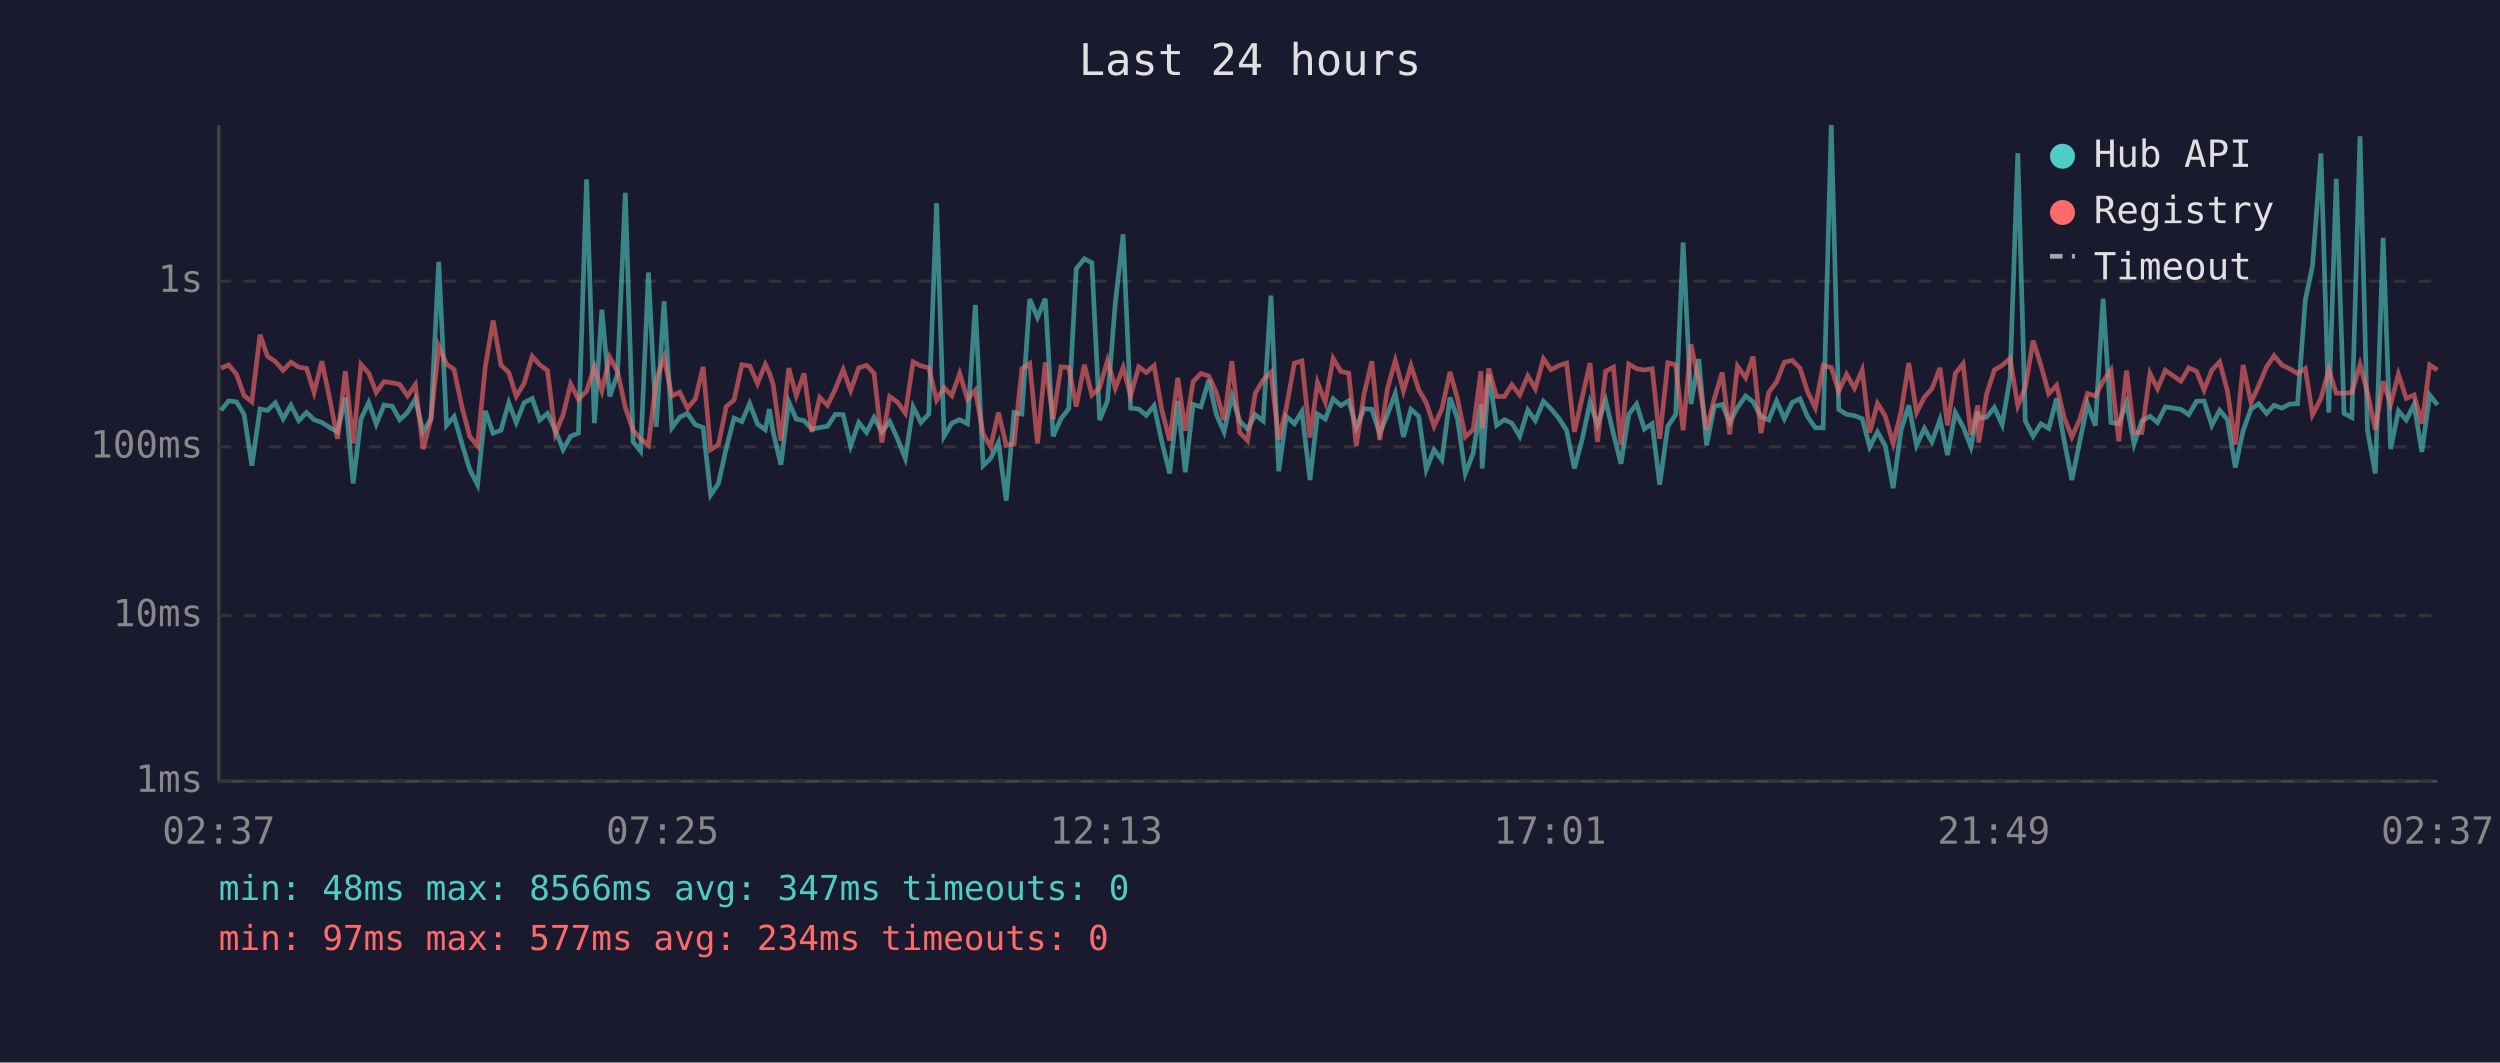
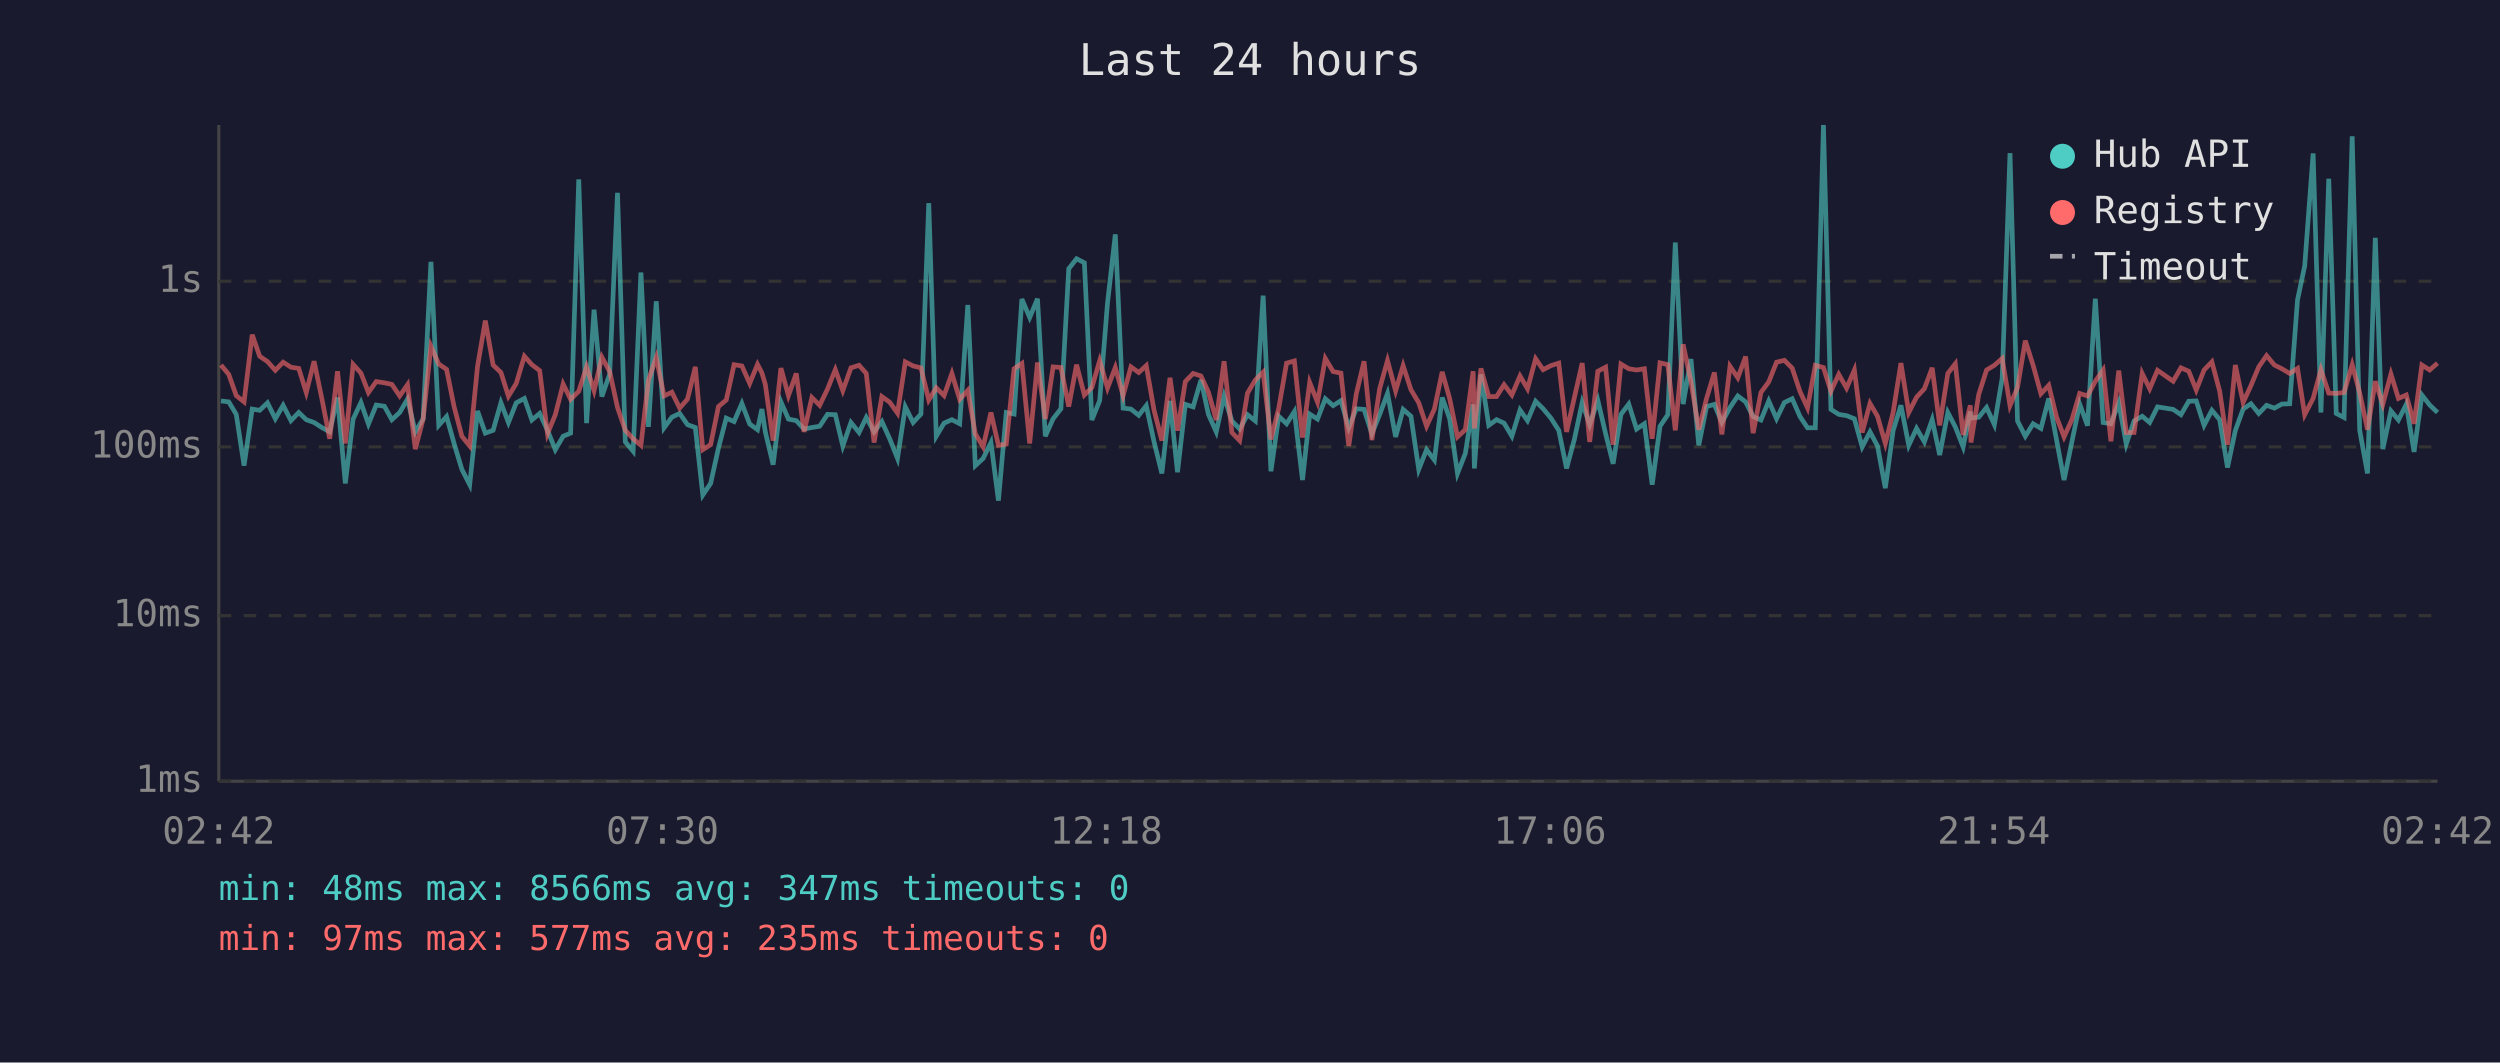
<svg xmlns="http://www.w3.org/2000/svg" viewBox="0 0 800 340" font-family="monospace" font-size="12">
  <rect width="800" height="340" fill="#1a1a2e" />
  <text x="400" y="24" fill="#e0e0e0" font-size="14" text-anchor="middle">Last 24 hours</text>
  <line x1="70" y1="40" x2="70" y2="250" stroke="#444" stroke-width="1" />
  <line x1="70" y1="250" x2="780" y2="250" stroke="#444" stroke-width="1" />
  <line x1="70" y1="250" x2="780" y2="250" stroke="#333" stroke-width="1" stroke-dasharray="4" />
  <text x="65" y="250" fill="#888" text-anchor="end" dominant-baseline="middle">1ms</text>
  <line x1="70" y1="197" x2="780" y2="197" stroke="#333" stroke-width="1" stroke-dasharray="4" />
  <text x="65" y="197" fill="#888" text-anchor="end" dominant-baseline="middle">10ms</text>
  <line x1="70" y1="143" x2="780" y2="143" stroke="#333" stroke-width="1" stroke-dasharray="4" />
  <text x="65" y="143" fill="#888" text-anchor="end" dominant-baseline="middle">100ms</text>
  <line x1="70" y1="90" x2="780" y2="90" stroke="#333" stroke-width="1" stroke-dasharray="4" />
  <text x="65" y="90" fill="#888" text-anchor="end" dominant-baseline="middle">1s</text>
-   <text x="70" y="270" fill="#888" text-anchor="middle">02:37</text>
-   <text x="212" y="270" fill="#888" text-anchor="middle">07:25</text>
-   <text x="354" y="270" fill="#888" text-anchor="middle">12:13</text>
-   <text x="496" y="270" fill="#888" text-anchor="middle">17:01</text>
-   <text x="638" y="270" fill="#888" text-anchor="middle">21:49</text>
-   <text x="780" y="270" fill="#888" text-anchor="middle">02:37</text>
-   <polyline points="70.7,131.3 73.2,128.3 75.7,128.6 78.1,132.6 80.6,149.0 83.2,130.9 85.6,131.3 88.1,128.9 90.6,134.0 93.1,129.7 95.6,134.6 98.1,132.0 100.5,134.3 103.0,135.2 105.5,136.8 108.0,138.2 110.5,127.2 113.0,154.7 115.5,134.1 118.0,128.8 120.4,135.7 122.9,129.6 125.5,130.0 127.9,134.3 130.4,132.0 132.9,127.7 135.4,138.2 137.9,134.0 140.4,83.8 142.9,136.1 145.3,133.3 147.8,141.9 150.3,150.2 152.8,155.1 155.3,131.5 157.8,138.6 160.3,137.7 162.8,128.9 165.2,135.2 167.7,128.9 170.3,127.5 172.7,134.4 175.2,132.3 177.7,137.7 180.2,143.9 182.6,139.6 185.1,138.6 187.7,57.4 190.2,135.4 192.6,99.1 195.1,126.9 197.6,119.7 200.1,61.7 202.6,141.4 205.0,144.4 207.5,87.2 210.0,136.6 212.5,96.4 215.0,136.9 217.5,133.5 220.0,132.3 222.5,135.9 225.0,136.8 227.4,158.4 229.9,154.7 232.4,143.4 234.9,133.8 237.4,134.9 239.9,129.1 242.4,135.7 244.9,137.5 246.2,130.9 247.4,138.2 249.9,148.7 252.4,128.6 254.8,134.1 257.3,134.6 259.8,137.3 262.3,136.8 264.8,136.4 267.3,132.6 269.8,132.7 272.2,142.7 274.8,135.2 277.3,138.4 279.7,133.6 282.2,138.2 284.7,134.9 287.2,140.4 289.7,146.7 292.2,130.2 294.7,135.2 297.2,132.5 299.7,65.0 302.1,139.6 304.6,135.4 307.1,134.3 309.6,135.6 312.1,97.6 314.6,149.0 317.0,146.7 319.5,141.6 322.0,160.2 324.5,132.0 327.0,132.5 329.5,95.7 332.0,101.6 334.5,95.6 337.0,139.6 339.5,134.0 342.0,130.8 344.4,86.0 347.0,82.8 349.4,84.1 351.9,134.4 354.4,128.2 356.9,97.0 359.4,75.0 361.8,130.6 364.4,130.9 366.8,132.9 369.3,129.8 371.8,141.4 374.3,151.5 376.9,128.3 379.3,151.1 381.8,129.4 384.3,130.2 386.8,121.6 389.2,132.6 391.7,138.2 394.2,126.8 396.7,134.7 399.2,137.3 401.7,132.7 404.2,134.7 406.7,94.6 409.2,150.8 411.6,133.2 414.2,135.6 416.6,131.7 419.2,153.6 421.6,132.5 424.1,134.1 426.6,127.6 429.1,129.8 431.6,128.2 434.0,136.9 436.5,130.8 439.0,131.0 441.5,138.8 444.0,132.6 446.5,125.9 449.1,139.8 451.5,131.0 454.0,133.2 456.4,150.2 458.9,143.9 461.4,147.2 464.0,127.2 466.4,134.0 468.9,151.5 471.4,145.1 473.9,129.4 474.3,149.9 476.4,119.8 478.9,136.1 481.4,134.3 483.8,135.4 486.3,139.6 488.9,131.2 491.3,134.6 493.9,128.4 496.3,130.8 498.8,133.8 501.3,137.7 503.8,149.9 506.3,140.6 508.8,128.8 511.2,135.9 513.8,128.1 516.3,138.8 518.7,148.4 521.2,132.6 523.7,129.3 526.2,137.3 528.7,135.6 531.1,155.1 533.7,136.4 536.2,132.7 538.6,77.6 541.1,129.3 543.6,114.9 546.1,142.5 548.6,130.1 551.1,129.4 553.5,135.2 556.0,130.4 558.6,126.7 561.0,128.6 563.5,133.3 566.0,134.4 568.5,128.3 571.0,134.0 573.5,128.8 576.0,127.6 578.4,133.3 580.9,136.9 583.4,136.9 586.0,40.0 588.4,131.0 590.9,132.6 593.4,133.0 595.9,134.0 598.3,143.0 600.8,138.2 603.3,142.7 605.8,156.2 608.3,137.8 610.8,129.7 613.3,142.5 615.8,137.1 618.2,141.4 620.8,134.3 623.2,145.6 625.7,132.0 628.2,136.6 630.7,143.0 632.9,131.7 633.2,133.8 635.7,133.5 638.2,130.4 640.7,135.9 643.2,121.0 645.7,49.0 648.1,134.7 650.6,139.6 653.1,135.6 655.6,137.1 658.1,127.5 660.5,140.8 663.0,153.6 665.5,141.4 668.0,129.3 670.5,136.2 673.0,95.6 675.5,135.2 678.0,135.6 680.5,128.9 682.9,142.1 685.4,134.7 688.0,133.2 690.4,135.2 692.9,130.2 697.9,131.0 700.4,132.7 702.9,128.4 705.3,128.3 707.8,136.1 710.3,131.3 712.8,134.3 715.3,149.6 717.8,137.8 720.3,130.9 722.8,129.2 725.3,132.3 727.7,129.7 730.2,130.6 732.7,129.3 735.2,129.2 737.7,96.0 740.0,85.1 742.7,49.1 745.2,132.0 747.6,57.2 750.1,132.3 752.6,133.6 755.2,43.6 757.6,137.7 760.1,151.5 762.6,76.1 765.0,143.7 767.5,131.5 770.0,134.4 772.5,129.4 775.0,144.6 777.5,126.4 780.0,129.6" fill="none" stroke="#4ecdc4" stroke-width="1.5" opacity="0.6" />
-   <polyline points="70.7,117.8 73.2,116.8 75.7,119.8 78.1,126.6 80.6,128.6 83.2,107.1 85.6,114.0 88.1,115.7 90.6,118.5 93.1,115.9 95.6,117.5 98.1,117.9 100.5,125.6 103.0,115.6 105.5,127.6 108.0,140.4 110.5,118.8 113.0,141.9 115.5,116.6 118.0,119.4 120.4,125.6 122.9,122.1 125.5,122.5 127.9,123.0 130.4,126.7 132.9,123.1 135.4,143.7 137.9,134.1 140.4,110.8 142.9,116.5 145.3,118.2 147.8,130.1 150.3,139.6 152.8,142.7 155.3,117.3 157.8,102.6 160.3,116.8 162.8,119.2 165.2,126.8 167.7,122.7 170.3,114.0 172.7,116.7 175.2,118.6 177.7,138.8 180.2,132.7 182.6,122.9 185.1,127.8 187.7,125.2 190.2,117.4 192.6,125.0 195.1,114.3 197.6,118.9 200.1,130.4 202.6,137.7 205.0,140.4 207.5,142.5 210.0,121.6 212.5,114.4 215.0,126.7 217.5,125.5 220.0,130.6 222.5,127.7 225.0,117.4 227.4,143.9 229.9,142.3 232.4,130.1 234.9,128.0 237.4,116.7 239.9,117.1 242.4,122.7 244.9,116.6 246.2,119.3 247.4,123.0 249.9,141.0 252.4,117.8 254.8,126.6 257.3,119.5 259.8,138.2 262.3,127.2 264.8,129.7 267.3,124.5 269.8,118.3 272.2,125.0 274.8,117.7 277.3,116.9 279.7,119.5 282.2,141.6 284.7,126.9 287.2,128.7 289.7,132.2 292.2,115.8 294.7,117.1 297.2,117.7 299.7,128.0 302.1,124.1 304.6,126.6 307.1,119.5 309.6,127.8 312.1,124.9 314.6,138.8 317.0,143.0 319.5,132.0 322.0,142.5 324.5,142.1 327.0,118.0 329.5,116.3 332.0,141.9 334.5,116.0 337.0,134.1 339.5,117.4 342.0,117.6 344.4,130.1 347.0,116.7 349.4,126.4 351.9,124.0 354.4,115.4 356.9,124.2 359.4,117.6 361.8,126.6 364.4,117.4 366.8,119.2 369.3,117.0 371.8,131.3 374.3,141.0 376.9,120.9 379.3,137.8 381.8,122.1 384.3,119.5 386.8,120.3 389.2,125.5 391.7,134.4 394.2,115.6 396.7,138.4 399.2,141.0 401.7,125.8 404.2,121.6 406.7,119.1 409.2,140.6 411.6,130.6 414.2,116.2 416.6,115.5 419.2,140.0 421.6,122.4 424.1,128.7 426.6,114.7 429.1,118.9 431.6,119.4 434.0,142.7 436.5,126.1 439.0,115.6 441.5,140.8 444.0,124.3 446.5,115.4 449.1,125.1 451.5,117.0 454.0,124.7 456.4,128.9 458.9,136.4 461.4,130.9 464.0,119.0 466.4,127.6 468.9,139.8 471.4,137.5 473.9,118.8 474.3,137.1 476.4,117.9 478.9,126.9 481.4,126.9 483.8,123.1 486.3,126.4 488.9,120.3 491.3,124.4 493.9,114.8 496.3,118.3 498.8,117.0 501.3,116.2 503.8,138.2 506.3,127.2 508.8,116.2 511.2,141.4 513.8,118.8 516.3,117.5 518.7,142.3 521.2,116.5 523.7,118.0 526.2,118.4 528.7,118.0 531.1,140.4 533.7,116.1 536.2,116.7 538.6,137.7 541.1,110.2 543.6,122.0 546.1,137.5 548.6,127.5 551.1,119.2 553.5,139.0 556.0,117.2 558.6,120.9 561.0,114.1 563.5,138.6 566.0,125.6 568.5,122.2 571.0,115.9 573.5,115.3 576.0,117.8 578.4,125.3 580.9,130.5 583.4,116.9 586.0,117.6 588.4,125.2 590.9,119.8 593.4,124.2 595.9,118.4 598.3,138.4 600.8,129.1 603.3,133.2 605.8,141.9 608.3,132.0 610.8,116.2 613.3,132.0 615.8,127.1 618.2,124.4 620.8,117.7 623.2,136.1 625.7,119.5 628.2,116.4 630.7,139.2 632.9,129.7 633.2,141.6 635.7,126.2 638.2,118.4 640.7,116.9 643.2,114.7 645.7,129.8 648.1,124.0 650.6,109.0 653.1,116.9 655.6,126.0 658.1,123.3 660.5,133.5 663.0,139.8 665.5,134.3 668.0,125.9 670.5,126.7 673.0,122.0 675.5,118.4 678.0,141.2 680.5,118.6 682.9,138.4 685.4,138.4 688.0,119.5 690.4,124.4 692.9,118.5 697.9,122.0 700.4,117.7 702.9,118.8 705.3,124.8 707.8,118.4 710.3,115.8 712.8,125.2 715.3,142.3 717.8,116.8 720.3,128.8 722.8,123.4 725.3,117.4 727.7,113.8 730.2,116.8 732.7,118.0 735.2,119.5 737.7,117.9 740.0,132.7 742.7,127.5 745.2,118.3 747.6,125.8 750.1,125.9 752.6,125.6 755.2,116.7 757.6,125.7 760.1,137.5 762.6,122.0 765.0,129.4 767.5,119.7 770.0,127.5 772.5,126.4 775.0,135.6 777.5,116.8 780.0,118.4" fill="none" stroke="#ff6b6b" stroke-width="1.5" opacity="0.6" />
+   <text x="70" y="270" fill="#888" text-anchor="middle">02:42</text>
+   <text x="212" y="270" fill="#888" text-anchor="middle">07:30</text>
+   <text x="354" y="270" fill="#888" text-anchor="middle">12:18</text>
+   <text x="496" y="270" fill="#888" text-anchor="middle">17:06</text>
+   <text x="638" y="270" fill="#888" text-anchor="middle">21:54</text>
+   <text x="780" y="270" fill="#888" text-anchor="middle">02:42</text>
+   <polyline points="70.7,128.3 73.2,128.6 75.6,132.6 78.1,149.0 80.7,130.9 83.1,131.3 85.6,128.9 88.1,134.0 90.6,129.7 93.1,134.6 95.6,132.0 98.0,134.3 100.5,135.2 103.0,136.8 105.5,138.2 108.0,127.2 110.5,154.7 113.0,134.1 115.5,128.8 117.9,135.7 120.4,129.6 123.0,130.0 125.4,134.3 127.9,132.0 130.4,127.7 132.9,138.2 135.4,134.0 137.9,83.8 140.4,136.1 142.9,133.3 145.3,141.9 147.8,150.2 150.3,155.1 152.8,131.5 155.3,138.6 157.8,137.7 160.3,128.9 162.7,135.2 165.2,128.9 167.8,127.5 170.2,134.4 172.7,132.3 175.2,137.7 177.7,143.9 180.2,139.6 182.6,138.6 185.2,57.4 187.7,135.4 190.1,99.1 192.6,126.9 195.1,119.7 197.6,61.7 200.1,141.4 202.6,144.4 205.1,87.2 207.5,136.6 210.0,96.4 212.5,136.9 215.0,133.5 217.5,132.3 220.0,135.9 222.5,136.8 224.9,158.4 227.4,154.7 229.9,143.4 232.4,133.8 234.9,134.9 237.4,129.1 239.9,135.7 242.4,137.5 243.8,130.9 244.9,138.2 247.4,148.7 249.9,128.6 252.3,134.1 254.8,134.6 257.3,137.3 259.8,136.8 262.3,136.4 264.8,132.6 267.3,132.7 269.7,142.7 272.3,135.2 274.9,138.4 277.2,133.6 279.7,138.2 282.2,134.9 284.7,140.4 287.2,146.7 289.7,130.2 292.2,135.2 294.7,132.5 297.2,65.0 299.6,139.6 302.1,135.4 304.6,134.3 307.1,135.6 309.7,97.6 312.1,149.0 314.6,146.7 317.1,141.6 319.5,160.2 322.0,132.0 324.5,132.5 327.0,95.7 329.5,101.6 332.0,95.6 334.5,139.6 337.0,134.0 339.5,130.8 342.0,86.0 344.5,82.8 347.0,84.1 349.4,134.4 351.9,128.2 354.4,97.0 356.9,75.0 359.4,130.6 361.9,130.9 364.4,132.9 366.8,129.8 369.3,141.4 371.8,151.5 374.4,128.3 376.8,151.1 379.3,129.4 381.8,130.2 384.3,121.6 386.7,132.6 389.2,138.2 391.7,126.8 394.2,134.7 396.7,137.3 399.2,132.7 401.7,134.7 404.2,94.6 406.7,150.8 409.2,133.2 411.7,135.6 414.2,131.7 416.8,153.6 419.1,132.5 421.6,134.1 424.1,127.6 426.6,129.8 429.1,128.2 431.6,136.9 434.0,130.8 436.5,131.0 439.0,138.8 441.5,132.6 444.0,125.9 446.6,139.8 449.0,131.0 451.5,133.2 454.0,150.2 456.5,143.9 459.0,147.2 461.5,127.2 463.9,134.0 466.4,151.5 468.9,145.1 471.4,129.4 471.8,149.9 473.9,119.8 476.4,136.1 478.9,134.3 481.3,135.4 483.8,139.6 486.4,131.2 488.8,134.6 491.4,128.4 493.8,130.8 496.3,133.8 498.8,137.7 501.3,149.9 503.8,140.6 506.3,128.8 508.7,135.9 511.3,128.1 513.8,138.8 516.2,148.4 518.7,132.6 521.2,129.3 523.7,137.3 526.2,135.6 528.7,155.1 531.2,136.4 533.7,132.7 536.1,77.6 538.6,129.3 541.1,114.9 543.6,142.5 546.1,130.1 548.6,129.4 551.0,135.2 553.6,130.4 556.1,126.7 558.6,128.6 561.0,133.3 563.5,134.4 566.0,128.3 568.5,134.0 571.0,128.8 573.5,127.6 576.0,133.3 578.4,136.9 580.9,136.9 583.5,40.0 585.9,131.0 588.4,132.6 590.9,133.0 593.4,134.0 595.9,143.0 598.4,138.2 600.8,142.7 603.3,156.2 605.8,137.8 608.3,129.7 610.8,142.5 613.3,137.1 615.8,141.4 618.3,134.3 620.7,145.6 623.3,132.0 625.7,136.6 628.2,143.0 630.5,131.7 630.7,133.8 633.2,133.5 635.7,130.4 638.2,135.9 640.7,121.0 643.2,49.0 645.6,134.7 648.1,139.6 650.6,135.6 653.1,137.1 655.6,127.5 658.1,140.8 660.5,153.6 663.0,141.4 665.5,129.3 668.0,136.2 670.5,95.6 673.0,135.2 675.5,135.6 678.0,128.9 680.4,142.1 682.9,134.7 685.5,133.2 687.9,135.2 690.4,130.2 695.4,131.0 697.9,132.7 700.4,128.4 702.8,128.3 705.3,136.1 707.8,131.3 710.3,134.3 712.8,149.6 715.3,137.8 717.8,130.9 720.3,129.2 722.8,132.3 725.3,129.7 727.8,130.6 730.2,129.3 732.7,129.2 735.2,96.0 737.5,85.1 740.2,49.1 742.7,132.0 745.2,57.2 747.6,132.3 750.1,133.6 752.7,43.6 755.1,137.7 757.6,151.5 760.1,76.1 762.5,143.7 765.1,131.5 767.5,134.4 770.0,129.4 772.5,144.6 775.0,126.4 777.5,129.6 780.0,132.0" fill="none" stroke="#4ecdc4" stroke-width="1.5" opacity="0.6" />
+   <polyline points="70.7,116.8 73.2,119.8 75.6,126.6 78.1,128.6 80.7,107.1 83.1,114.0 85.6,115.7 88.1,118.5 90.6,115.9 93.1,117.5 95.6,117.9 98.0,125.6 100.5,115.6 103.0,127.6 105.5,140.4 108.0,118.8 110.5,141.9 113.0,116.6 115.5,119.4 117.9,125.6 120.4,122.1 123.0,122.5 125.4,123.0 127.9,126.7 130.4,123.1 132.9,143.7 135.4,134.1 137.9,110.8 140.4,116.5 142.9,118.2 145.3,130.1 147.8,139.6 150.3,142.7 152.8,117.3 155.3,102.6 157.8,116.8 160.3,119.2 162.7,126.8 165.2,122.7 167.8,114.0 170.2,116.7 172.7,118.6 175.2,138.8 177.7,132.7 180.2,122.9 182.6,127.8 185.2,125.2 187.7,117.4 190.1,125.0 192.6,114.3 195.1,118.9 197.6,130.4 200.1,137.7 202.6,140.4 205.1,142.5 207.5,121.6 210.0,114.4 212.5,126.7 215.0,125.5 217.5,130.6 220.0,127.7 222.5,117.4 224.9,143.9 227.4,142.3 229.9,130.1 232.4,128.0 234.9,116.7 237.4,117.1 239.9,122.7 242.4,116.6 243.8,119.3 244.9,123.0 247.4,141.0 249.9,117.8 252.3,126.6 254.8,119.5 257.3,138.2 259.8,127.2 262.3,129.7 264.8,124.5 267.3,118.3 269.7,125.0 272.3,117.7 274.9,116.9 277.2,119.5 279.7,141.6 282.2,126.9 284.7,128.7 287.2,132.2 289.7,115.8 292.2,117.1 294.7,117.7 297.2,128.0 299.6,124.1 302.1,126.6 304.6,119.5 307.1,127.8 309.7,124.9 312.1,138.8 314.6,143.0 317.1,132.0 319.5,142.5 322.0,142.1 324.5,118.0 327.0,116.3 329.5,141.9 332.0,116.0 334.5,134.1 337.0,117.4 339.5,117.6 342.0,130.1 344.5,116.7 347.0,126.4 349.4,124.0 351.9,115.4 354.4,124.2 356.9,117.6 359.4,126.6 361.9,117.4 364.4,119.2 366.8,117.0 369.3,131.3 371.8,141.0 374.4,120.9 376.8,137.8 379.3,122.1 381.8,119.5 384.3,120.3 386.7,125.5 389.2,134.4 391.7,115.6 394.2,138.4 396.7,141.0 399.2,125.8 401.7,121.6 404.2,119.1 406.7,140.6 409.2,130.6 411.7,116.2 414.2,115.5 416.8,140.0 419.1,122.4 421.6,128.7 424.1,114.7 426.6,118.9 429.1,119.4 431.6,142.7 434.0,126.1 436.5,115.6 439.0,140.8 441.5,124.3 444.0,115.4 446.6,125.1 449.0,117.0 451.5,124.7 454.0,128.9 456.5,136.4 459.0,130.9 461.5,119.0 463.9,127.6 466.4,139.8 468.9,137.5 471.4,118.8 471.8,137.1 473.9,117.9 476.4,126.9 478.9,126.9 481.3,123.1 483.8,126.4 486.4,120.3 488.8,124.4 491.4,114.8 493.8,118.3 496.3,117.0 498.8,116.2 501.3,138.2 503.8,127.2 506.3,116.2 508.7,141.4 511.3,118.8 513.8,117.5 516.2,142.3 518.7,116.5 521.2,118.0 523.7,118.4 526.2,118.0 528.7,140.4 531.2,116.1 533.7,116.7 536.1,137.7 538.6,110.2 541.1,122.0 543.6,137.5 546.1,127.5 548.6,119.2 551.0,139.0 553.6,117.2 556.1,120.9 558.6,114.1 561.0,138.6 563.5,125.6 566.0,122.2 568.5,115.9 571.0,115.3 573.5,117.8 576.0,125.3 578.4,130.5 580.9,116.9 583.5,117.6 585.9,125.2 588.4,119.8 590.9,124.2 593.4,118.4 595.9,138.4 598.4,129.1 600.8,133.2 603.3,141.9 605.8,132.0 608.3,116.2 610.8,132.0 613.3,127.1 615.8,124.4 618.3,117.7 620.7,136.1 623.3,119.5 625.7,116.4 628.2,139.2 630.5,129.7 630.7,141.6 633.2,126.2 635.7,118.4 638.2,116.9 640.7,114.7 643.2,129.8 645.6,124.0 648.1,109.0 650.6,116.9 653.1,126.0 655.6,123.3 658.1,133.5 660.5,139.8 663.0,134.3 665.5,125.9 668.0,126.7 670.5,122.0 673.0,118.4 675.5,141.2 678.0,118.6 680.4,138.4 682.9,138.4 685.5,119.5 687.9,124.4 690.4,118.5 695.4,122.0 697.9,117.7 700.4,118.8 702.8,124.8 705.3,118.4 707.8,115.8 710.3,125.2 712.8,142.3 715.3,116.8 717.8,128.8 720.3,123.4 722.8,117.4 725.3,113.8 727.8,116.8 730.2,118.0 732.7,119.5 735.2,117.9 737.5,132.7 740.2,127.5 742.7,118.3 745.2,125.8 747.6,125.9 750.1,125.6 752.7,116.7 755.1,125.7 757.6,137.5 760.1,122.0 762.5,129.4 765.1,119.7 767.5,127.5 770.0,126.4 772.5,135.6 775.0,116.8 777.5,118.4 780.0,116.2" fill="none" stroke="#ff6b6b" stroke-width="1.5" opacity="0.6" />
  <circle cx="660" cy="50" r="4" fill="#4ecdc4" />
  <text x="670" y="50" fill="#e0e0e0" dominant-baseline="middle">Hub API</text>
  <circle cx="660" cy="68" r="4" fill="#ff6b6b" />
  <text x="670" y="68" fill="#e0e0e0" dominant-baseline="middle">Registry</text>
  <line x1="656" y1="82" x2="664" y2="82" stroke="#e0e0e0" stroke-width="1.5" stroke-dasharray="4,3" opacity="0.7" />
  <text x="670" y="86" fill="#e0e0e0" dominant-baseline="middle">Timeout</text>
  <text x="70" y="288" fill="#4ecdc4" font-size="11">min: 48ms  max: 8566ms  avg: 347ms  timeouts: 0</text>
-   <text x="70" y="304" fill="#ff6b6b" font-size="11">min: 97ms  max: 577ms  avg: 234ms  timeouts: 0</text>
+   <text x="70" y="304" fill="#ff6b6b" font-size="11">min: 97ms  max: 577ms  avg: 235ms  timeouts: 0</text>
</svg>
